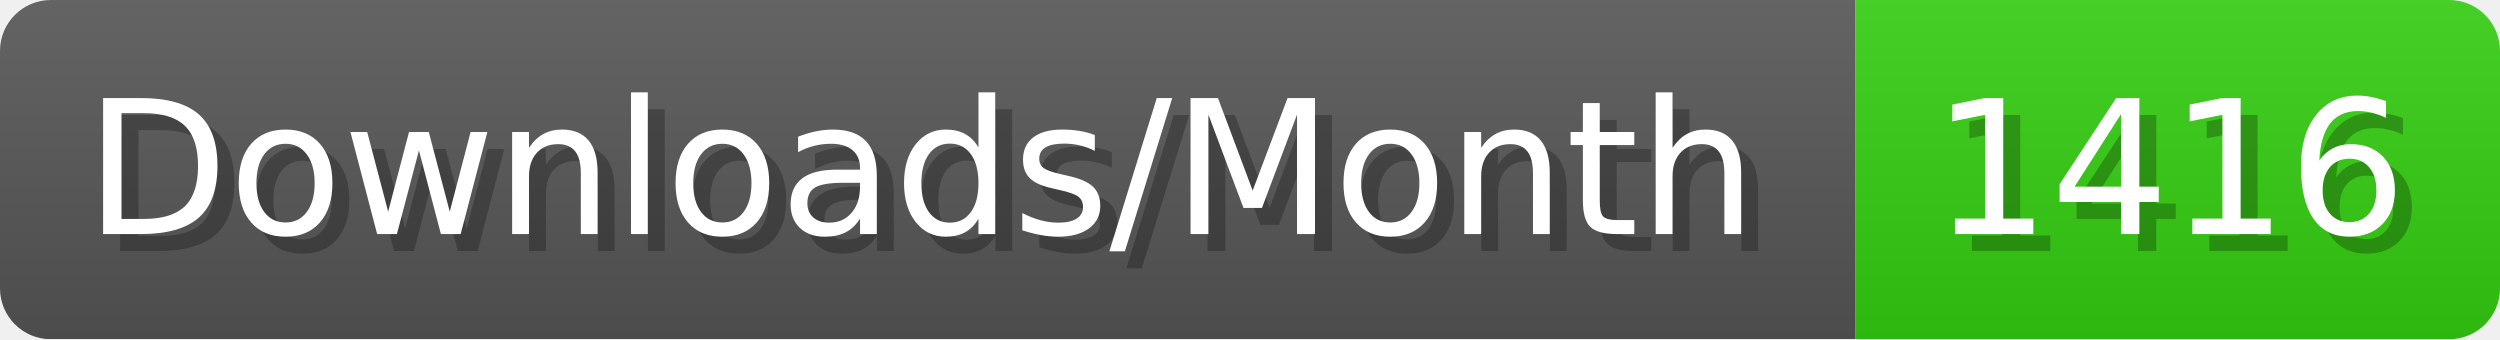
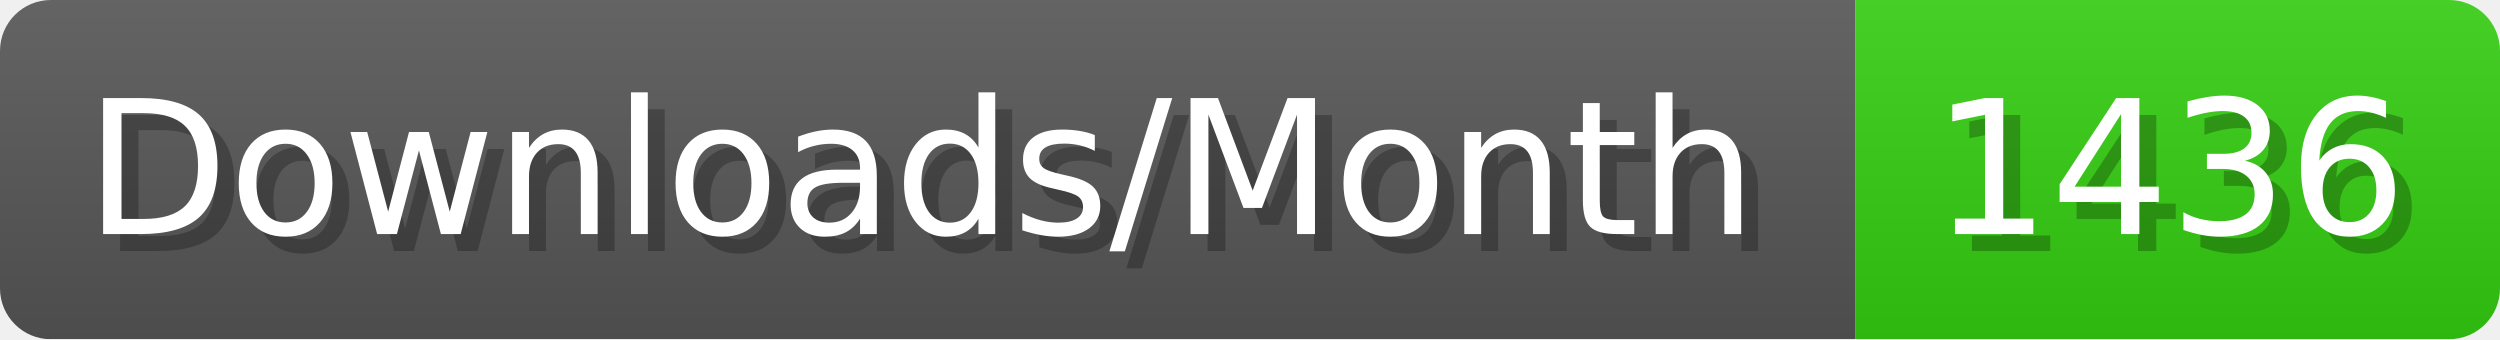
- <svg xmlns="http://www.w3.org/2000/svg" width="147.4" height="20" viewBox="0 0 1474 200" role="img" aria-label="Downloads/Month: 1416">
+ <svg xmlns="http://www.w3.org/2000/svg" width="147.4" height="20" viewBox="0 0 1474 200" role="img" aria-label="Downloads/Month: 1436">
  <linearGradient id="YlXUI" x2="0" y2="100%">
    <stop offset="0" stop-opacity=".1" stop-color="#EEE" />
    <stop offset="1" stop-opacity=".1" />
  </linearGradient>
  <mask id="JHhop">
    <rect width="1474" height="200" rx="30" fill="#FFF" />
  </mask>
  <g mask="url(#JHhop)">
    <rect width="1094" height="200" fill="#555" />
    <rect width="380" height="200" fill="#3C1" x="1094" />
    <rect width="1474" height="200" fill="url(#YlXUI)" />
  </g>
  <g aria-hidden="true" fill="#fff" text-anchor="start" font-family="Verdana,DejaVu Sans,sans-serif" font-size="110">
    <text x="60" y="148" textLength="994" fill="#000" opacity="0.25">Downloads/Month</text>
    <text x="50" y="138" textLength="994">Downloads/Month</text>
-     <text x="1149" y="148" textLength="280" fill="#000" opacity="0.25">1416</text>
-     <text x="1139" y="138" textLength="280">1416</text>
+     <text x="1149" y="148" textLength="280" fill="#000" opacity="0.25">1436</text>
+     <text x="1139" y="138" textLength="280">1436</text>
  </g>
</svg>
